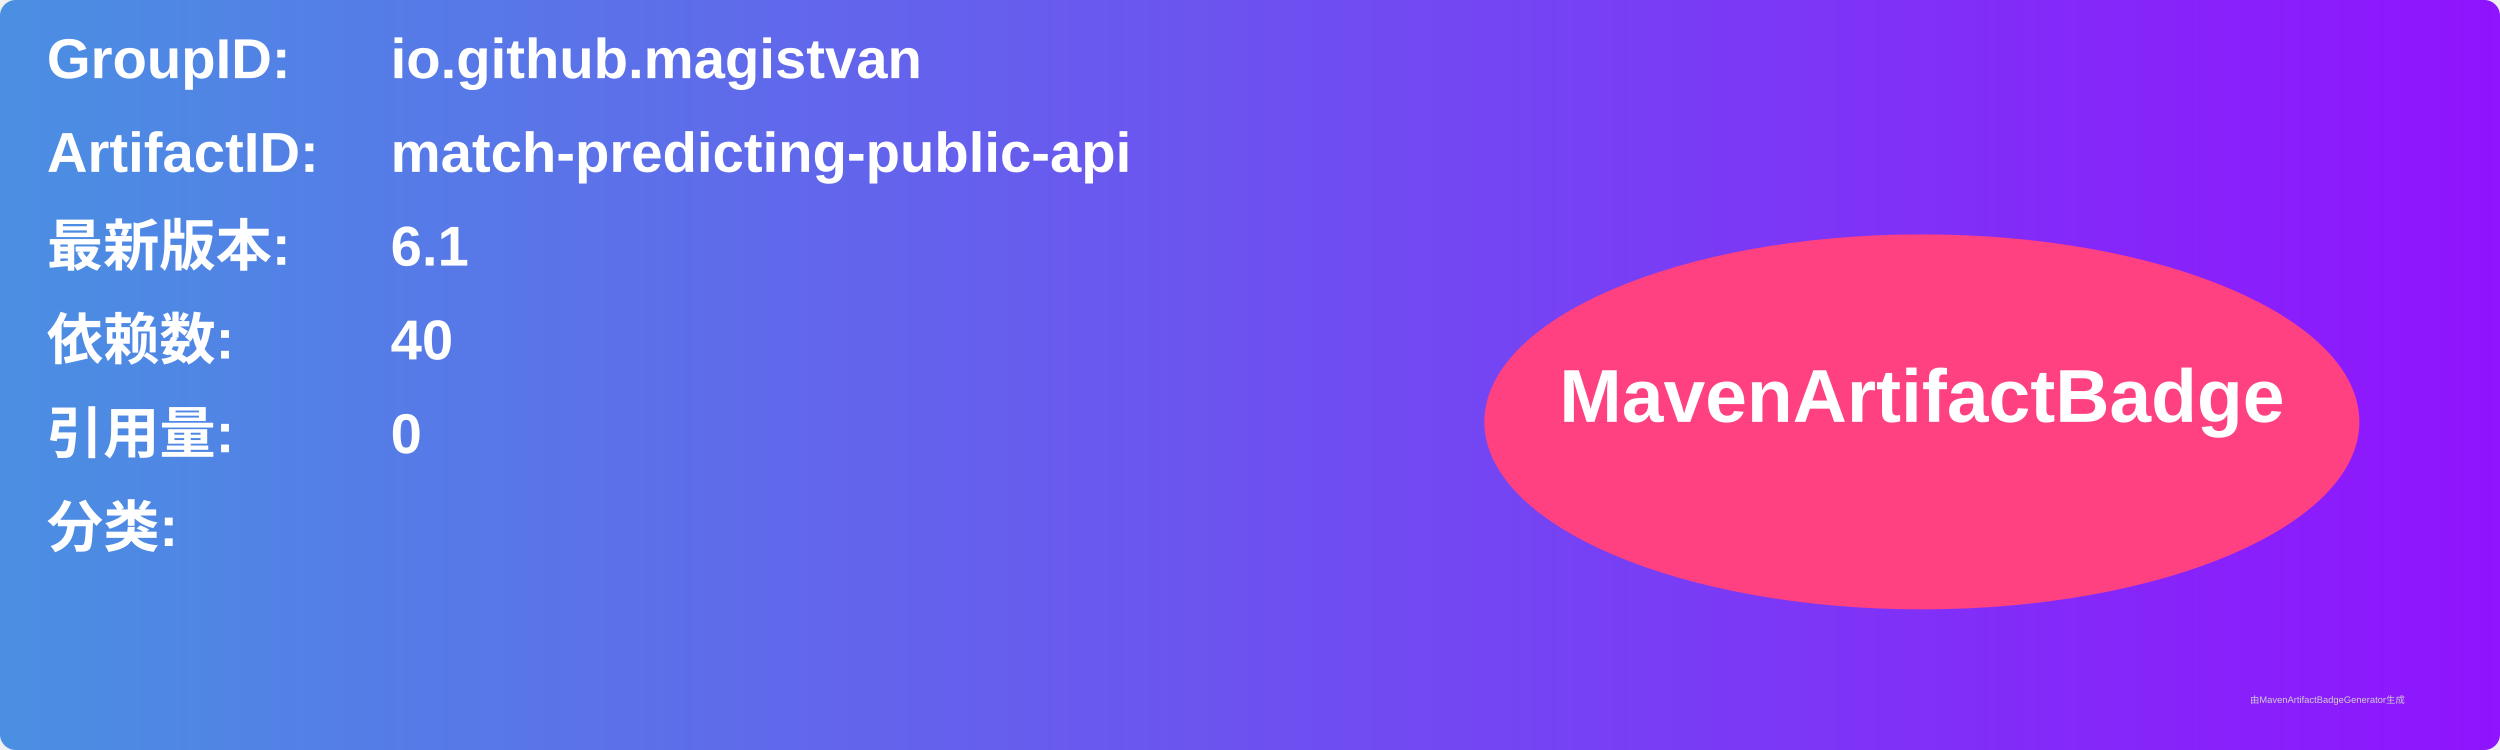
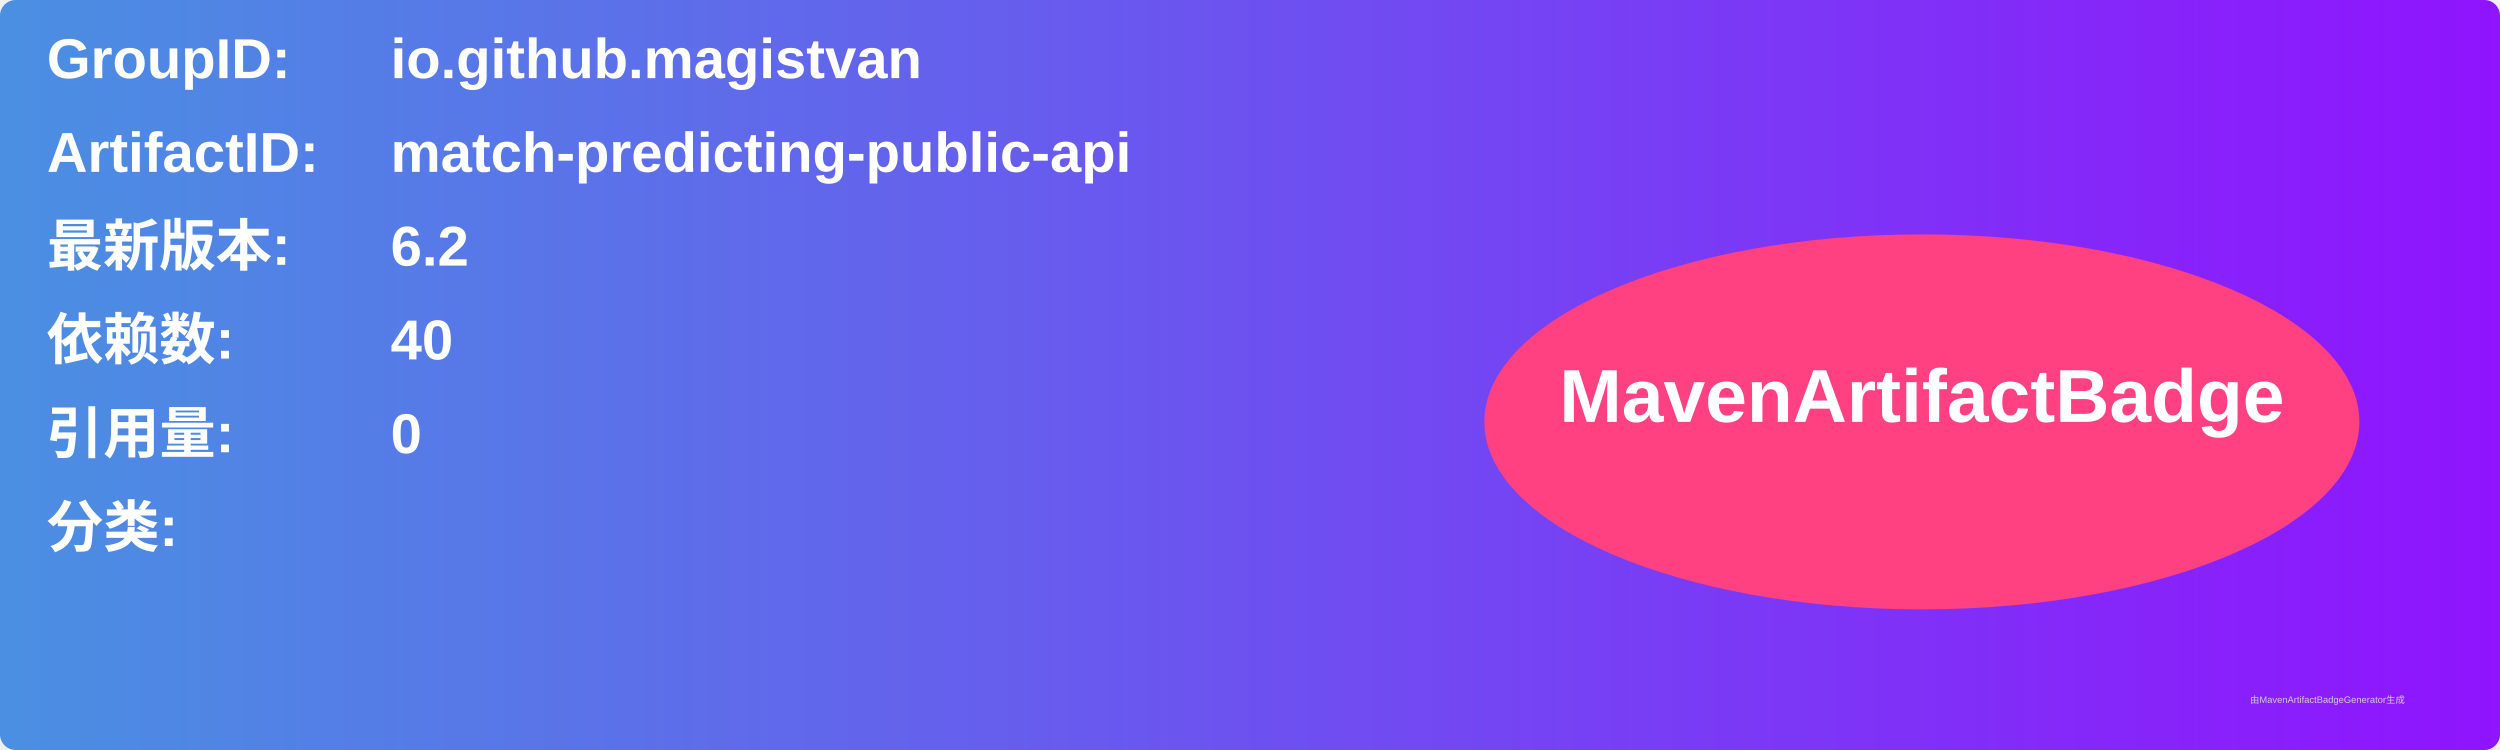
<svg xmlns="http://www.w3.org/2000/svg" width="800" height="240" viewBox="0 0 800 240">
  <linearGradient id="grad" x1="0%" y1="0%" x2="100%" y2="0%">
    <stop offset="0%" stop-color="#4a90e2" />
    <stop offset="100%" stop-color="#9013fe" />
  </linearGradient>
  <rect width="100%" height="100%" rx="5" ry="5" fill="url(#grad)" />
  <g transform="translate(15, 15)">
    <text x="0" y="10" font-family="Arial" font-size="18" fill="white" font-weight="bold" width="260">GroupID:</text>
    <text x="110" y="10" font-family="Arial" font-size="18" fill="white" font-weight="bold" width="460">io.github.magistvan</text>
    <text x="0" y="40" font-family="Arial" font-size="18" fill="white" font-weight="bold" width="260">ArtifactID:</text>
    <text x="110" y="40" font-family="Arial" font-size="18" fill="white" font-weight="bold" width="460">match-predicting-public-api</text>
    <text x="0" y="70" font-family="Arial" font-size="18" fill="white" font-weight="bold">最新版本:</text>
    <text x="110" y="70" font-family="Arial" font-size="18" fill="white" font-weight="bold">
-       <tspan font-weight="bold">6.1</tspan>
+       <tspan font-weight="bold">6.2</tspan>
    </text>
    <text x="0" y="100" font-family="Arial" font-size="18" fill="white" font-weight="bold">依赖数: </text>
    <text x="110" y="100" font-family="Arial" font-size="18" fill="white">
      <tspan font-weight="bold">40</tspan>
    </text>
    <text x="0" y="130" font-family="Arial" font-size="18" fill="white" font-weight="bold">引用量: </text>
    <text x="110" y="130" font-family="Arial" font-size="18" fill="white">
      <tspan font-weight="bold">0</tspan>
    </text>
    <text x="0" y="160" font-family="Arial" font-size="18" fill="white" font-weight="bold">分类:</text>
    <text x="10" y="190" font-family="Arial" font-size="10" fill="white">
      <tspan font-weight="bold" />
    </text>
    <ellipse cx="600" cy="120" rx="140" ry="60" fill="#ff4081" />
    <text x="600" y="120" text-anchor="middle" font-family="Arial" font-size="24" fill="white" font-weight="bold">MavenArtifactBadge</text>
  </g>
  <text x="720" y="225" font-family="Arial" font-size="3" fill="#d0d0d0">由MavenArtifactBadgeGenerator生成</text>
</svg>
